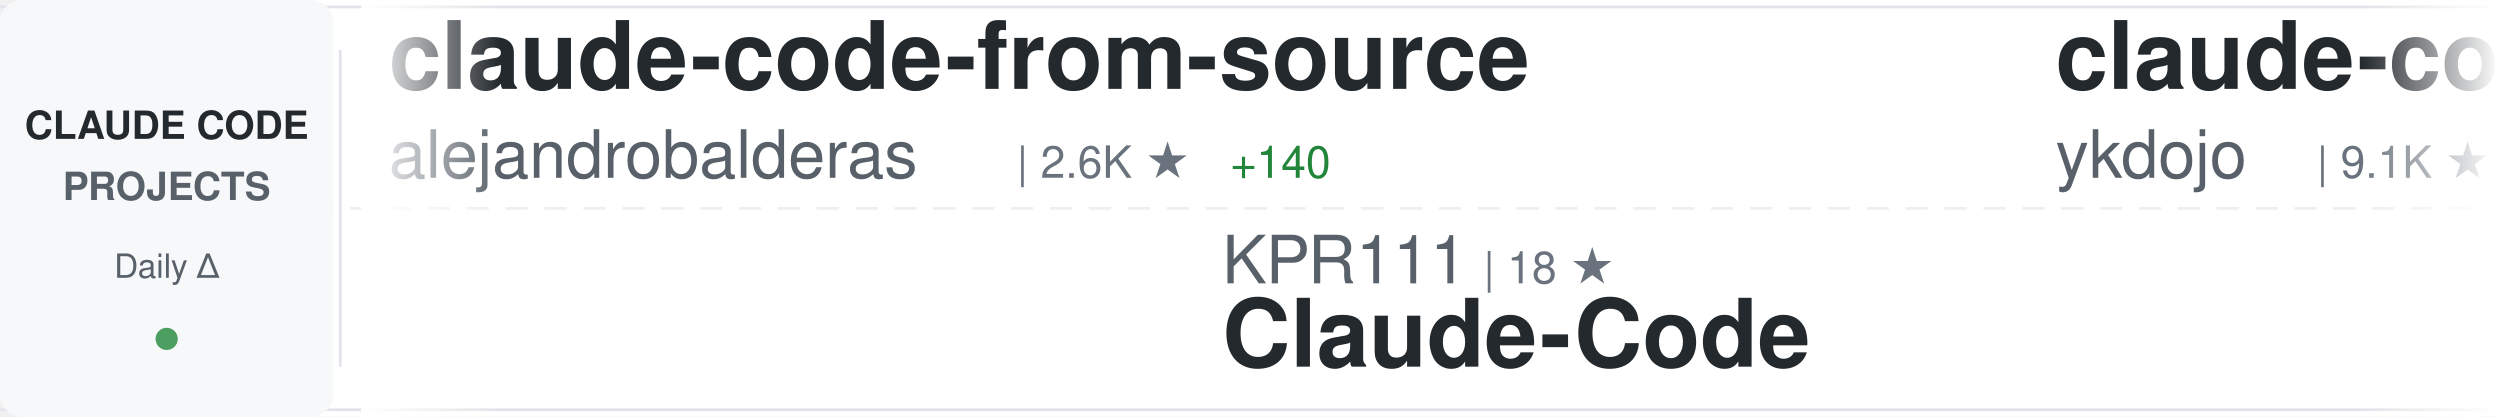
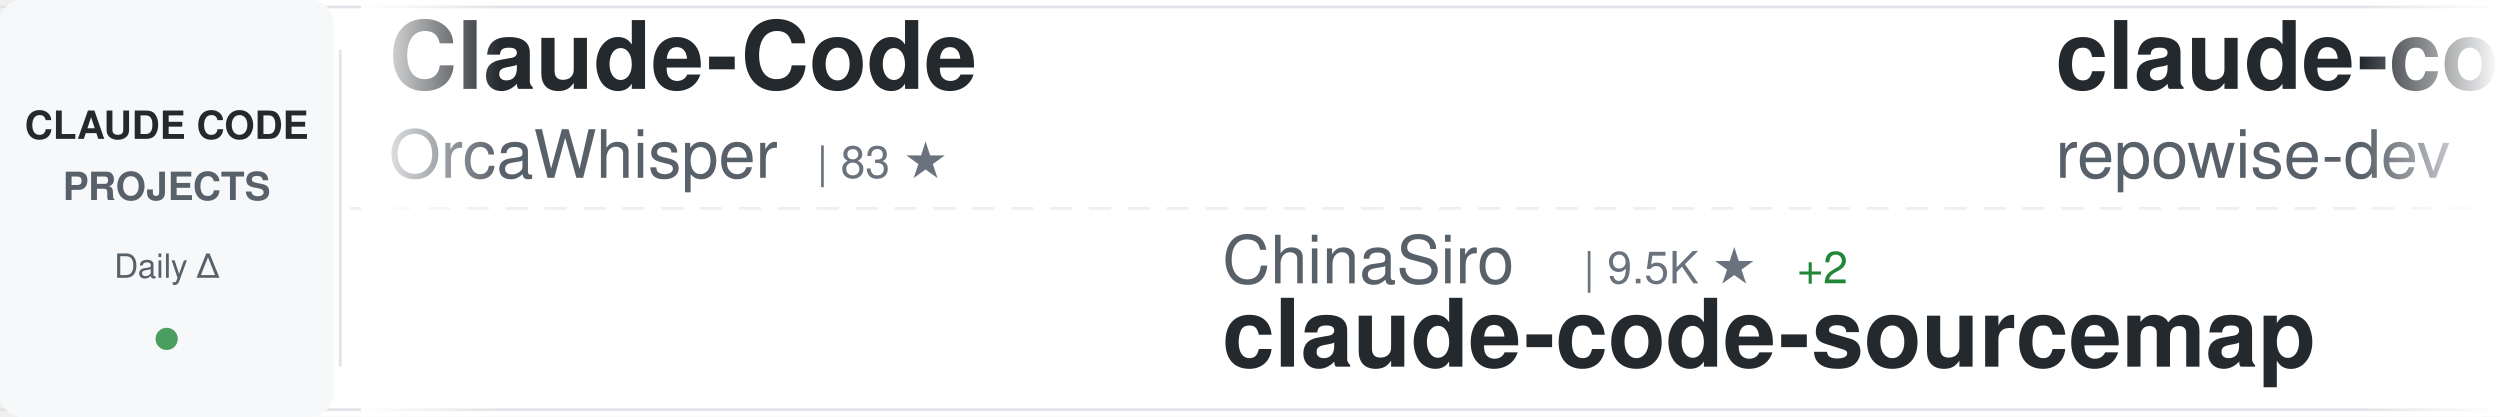
<svg xmlns="http://www.w3.org/2000/svg" width="900" height="150">
  <defs>
    <linearGradient id="awesomeLeftFade" x1="0%" y1="0%" x2="100%" y2="0%">
      <stop offset="0%" style="stop-color:#ffffff;stop-opacity:1" />
      <stop offset="100%" style="stop-color:#ffffff;stop-opacity:0" />
    </linearGradient>
    <linearGradient id="awesomeRightFade" x1="0%" y1="0%" x2="100%" y2="0%">
      <stop offset="0%" style="stop-color:#ffffff;stop-opacity:0" />
      <stop offset="100%" style="stop-color:#ffffff;stop-opacity:1" />
    </linearGradient>
  </defs>
  <rect width="900" height="150" fill="#ffffff" rx="8" />
  <rect x="0" y="2" width="900" height="1" fill="#e1e4e8" />
  <rect x="0" y="147" width="900" height="1" fill="#e1e4e8" />
  <line x1="0" y1="75" x2="900" y2="75" stroke="#e1e4e8" stroke-width="1" stroke-dasharray="8 6" opacity="0.6" />
  <rect x="0" y="0" width="120" height="150" fill="#f6f8fa" rx="8" />
  <text x="60" y="50" font-family="-apple-system, BlinkMacSystemFont, 'Segoe UI', Helvetica, Arial, sans-serif" font-size="14" font-weight="600" fill="#24292e" text-anchor="middle">CLAUDE CODE</text>
  <text x="60" y="72" font-family="-apple-system, BlinkMacSystemFont, 'Segoe UI', Helvetica, Arial, sans-serif" font-size="14" font-weight="600" fill="#586069" text-anchor="middle">PROJECTS</text>
  <text x="60" y="100" font-family="-apple-system, BlinkMacSystemFont, 'Segoe UI', Helvetica, Arial, sans-serif" font-size="12" font-weight="500" fill="#586069" text-anchor="middle">Daily Δ</text>
  <circle cx="60" cy="122" r="4" fill="#22863a" opacity="0.8" />
  <rect x="122" y="18" width="1" height="114" fill="#e1e4e8" />
  <clipPath id="awesomeTickerClip">
    <rect x="130" y="0" width="770" height="150" />
  </clipPath>
  <g clip-path="url(#awesomeTickerClip)">
    <g id="awesomeTickerItems">
      <animateTransform attributeName="transform" attributeType="XML" type="translate" from="0 0" to="-3000 0" dur="54s" repeatCount="indefinite" />
      <g transform="translate(0, 0)">
-         <text x="140" y="32" font-family="-apple-system, BlinkMacSystemFont, 'Segoe UI', Helvetica, Arial, sans-serif" font-size="34" font-weight="600" fill="#24292e">claude-code-from-source</text>
-         <text x="140" y="64" font-family="-apple-system, BlinkMacSystemFont, 'Segoe UI', Helvetica, Arial, sans-serif" font-size="24" font-weight="400" fill="#586069">alejandrobalderas</text>
-         <text x="366" y="64" font-family="-apple-system, BlinkMacSystemFont, 'Segoe UI', Helvetica, Arial, sans-serif" font-size="16" font-weight="500" fill="#6a737d">| 2.6K ★</text>
-         <text x="443" y="64" font-family="-apple-system, BlinkMacSystemFont, 'Segoe UI', Helvetica, Arial, sans-serif" font-size="16" font-weight="500" fill="#22863a"> +140</text>
+         <text x="140" y="32" font-family="-apple-system, BlinkMacSystemFont, 'Segoe UI', Helvetica, Arial, sans-serif" font-size="34" font-weight="600" fill="#24292e">Claude-Code</text>
+         <text x="140" y="64" font-family="-apple-system, BlinkMacSystemFont, 'Segoe UI', Helvetica, Arial, sans-serif" font-size="24" font-weight="400" fill="#586069">OrcaWhisper</text>
+         <text x="294" y="64" font-family="-apple-system, BlinkMacSystemFont, 'Segoe UI', Helvetica, Arial, sans-serif" font-size="16" font-weight="500" fill="#6a737d">| 83 ★</text>
      </g>
      <g transform="translate(300, 0)">
-         <text x="140" y="102" font-family="-apple-system, BlinkMacSystemFont, 'Segoe UI', Helvetica, Arial, sans-serif" font-size="24" font-weight="400" fill="#586069">KPR111</text>
-         <text x="234" y="102" font-family="-apple-system, BlinkMacSystemFont, 'Segoe UI', Helvetica, Arial, sans-serif" font-size="16" font-weight="500" fill="#6a737d">| 18 ★</text>
-         <text x="140" y="132" font-family="-apple-system, BlinkMacSystemFont, 'Segoe UI', Helvetica, Arial, sans-serif" font-size="34" font-weight="600" fill="#24292e">Claude-Code</text>
+         <text x="140" y="102" font-family="-apple-system, BlinkMacSystemFont, 'Segoe UI', Helvetica, Arial, sans-serif" font-size="24" font-weight="400" fill="#586069">ChinaSiro</text>
+         <text x="270" y="102" font-family="-apple-system, BlinkMacSystemFont, 'Segoe UI', Helvetica, Arial, sans-serif" font-size="16" font-weight="500" fill="#6a737d">| 9.5K ★</text>
+         <text x="347" y="102" font-family="-apple-system, BlinkMacSystemFont, 'Segoe UI', Helvetica, Arial, sans-serif" font-size="16" font-weight="500" fill="#22863a"> +2</text>
+         <text x="140" y="132" font-family="-apple-system, BlinkMacSystemFont, 'Segoe UI', Helvetica, Arial, sans-serif" font-size="34" font-weight="600" fill="#24292e">claude-code-sourcemap</text>
      </g>
      <g transform="translate(600, 0)">
-         <text x="140" y="32" font-family="-apple-system, BlinkMacSystemFont, 'Segoe UI', Helvetica, Arial, sans-serif" font-size="34" font-weight="600" fill="#24292e">claude-code-tips</text>
-         <text x="140" y="64" font-family="-apple-system, BlinkMacSystemFont, 'Segoe UI', Helvetica, Arial, sans-serif" font-size="24" font-weight="400" fill="#586069">ykdojo</text>
-         <text x="234" y="64" font-family="-apple-system, BlinkMacSystemFont, 'Segoe UI', Helvetica, Arial, sans-serif" font-size="16" font-weight="500" fill="#6a737d">| 9.1K ★</text>
-         <text x="311" y="64" font-family="-apple-system, BlinkMacSystemFont, 'Segoe UI', Helvetica, Arial, sans-serif" font-size="16" font-weight="500" fill="#22863a"> +38</text>
+         <text x="140" y="32" font-family="-apple-system, BlinkMacSystemFont, 'Segoe UI', Helvetica, Arial, sans-serif" font-size="34" font-weight="600" fill="#24292e">claude-code-prompts</text>
+         <text x="140" y="64" font-family="-apple-system, BlinkMacSystemFont, 'Segoe UI', Helvetica, Arial, sans-serif" font-size="24" font-weight="400" fill="#586069">repowise-dev</text>
+         <text x="306" y="64" font-family="-apple-system, BlinkMacSystemFont, 'Segoe UI', Helvetica, Arial, sans-serif" font-size="16" font-weight="500" fill="#6a737d">| 1.1K ★</text>
+         <text x="383" y="64" font-family="-apple-system, BlinkMacSystemFont, 'Segoe UI', Helvetica, Arial, sans-serif" font-size="16" font-weight="500" fill="#22863a"> +1</text>
      </g>
      <g transform="translate(900, 0)">
-         <text x="140" y="102" font-family="-apple-system, BlinkMacSystemFont, 'Segoe UI', Helvetica, Arial, sans-serif" font-size="24" font-weight="400" fill="#586069">nicedreamzapp</text>
-         <text x="318" y="102" font-family="-apple-system, BlinkMacSystemFont, 'Segoe UI', Helvetica, Arial, sans-serif" font-size="16" font-weight="500" fill="#6a737d">| 2.9K ★</text>
-         <text x="395" y="102" font-family="-apple-system, BlinkMacSystemFont, 'Segoe UI', Helvetica, Arial, sans-serif" font-size="16" font-weight="500" fill="#22863a"> +3</text>
-         <text x="140" y="132" font-family="-apple-system, BlinkMacSystemFont, 'Segoe UI', Helvetica, Arial, sans-serif" font-size="34" font-weight="600" fill="#24292e">claude-code-local</text>
+         <text x="140" y="102" font-family="-apple-system, BlinkMacSystemFont, 'Segoe UI', Helvetica, Arial, sans-serif" font-size="24" font-weight="400" fill="#586069">mehmoodosman</text>
+         <text x="306" y="102" font-family="-apple-system, BlinkMacSystemFont, 'Segoe UI', Helvetica, Arial, sans-serif" font-size="16" font-weight="500" fill="#6a737d">| 170 ★</text>
+         <text x="140" y="132" font-family="-apple-system, BlinkMacSystemFont, 'Segoe UI', Helvetica, Arial, sans-serif" font-size="34" font-weight="600" fill="#24292e">claude-code</text>
      </g>
      <g transform="translate(1200, 0)">
-         <text x="140" y="32" font-family="-apple-system, BlinkMacSystemFont, 'Segoe UI', Helvetica, Arial, sans-serif" font-size="34" font-weight="600" fill="#24292e">claude-code-cli</text>
-         <text x="140" y="64" font-family="-apple-system, BlinkMacSystemFont, 'Segoe UI', Helvetica, Arial, sans-serif" font-size="24" font-weight="400" fill="#586069">huangserva</text>
-         <text x="282" y="64" font-family="-apple-system, BlinkMacSystemFont, 'Segoe UI', Helvetica, Arial, sans-serif" font-size="16" font-weight="500" fill="#6a737d">| 617 ★</text>
-         <text x="350" y="64" font-family="-apple-system, BlinkMacSystemFont, 'Segoe UI', Helvetica, Arial, sans-serif" font-size="16" font-weight="500" fill="#22863a"> +1</text>
+         <text x="140" y="32" font-family="-apple-system, BlinkMacSystemFont, 'Segoe UI', Helvetica, Arial, sans-serif" font-size="34" font-weight="600" fill="#24292e">claude-code-source</text>
+         <text x="140" y="64" font-family="-apple-system, BlinkMacSystemFont, 'Segoe UI', Helvetica, Arial, sans-serif" font-size="24" font-weight="400" fill="#586069">JrCx7scC</text>
+         <text x="258" y="64" font-family="-apple-system, BlinkMacSystemFont, 'Segoe UI', Helvetica, Arial, sans-serif" font-size="16" font-weight="500" fill="#6a737d">| 371 ★</text>
      </g>
      <g transform="translate(1500, 0)">
-         <text x="140" y="102" font-family="-apple-system, BlinkMacSystemFont, 'Segoe UI', Helvetica, Arial, sans-serif" font-size="24" font-weight="400" fill="#586069">Cranot</text>
-         <text x="234" y="102" font-family="-apple-system, BlinkMacSystemFont, 'Segoe UI', Helvetica, Arial, sans-serif" font-size="16" font-weight="500" fill="#6a737d">| 2.8K ★</text>
-         <text x="311" y="102" font-family="-apple-system, BlinkMacSystemFont, 'Segoe UI', Helvetica, Arial, sans-serif" font-size="16" font-weight="500" fill="#22863a"> +1</text>
-         <text x="140" y="132" font-family="-apple-system, BlinkMacSystemFont, 'Segoe UI', Helvetica, Arial, sans-serif" font-size="34" font-weight="600" fill="#24292e">claude-code-guide</text>
+         <text x="140" y="102" font-family="-apple-system, BlinkMacSystemFont, 'Segoe UI', Helvetica, Arial, sans-serif" font-size="24" font-weight="400" fill="#586069">xorespesp</text>
+         <text x="270" y="102" font-family="-apple-system, BlinkMacSystemFont, 'Segoe UI', Helvetica, Arial, sans-serif" font-size="16" font-weight="500" fill="#6a737d">| 230 ★</text>
+         <text x="338" y="102" font-family="-apple-system, BlinkMacSystemFont, 'Segoe UI', Helvetica, Arial, sans-serif" font-size="16" font-weight="500" fill="#22863a"> +2</text>
+         <text x="140" y="132" font-family="-apple-system, BlinkMacSystemFont, 'Segoe UI', Helvetica, Arial, sans-serif" font-size="34" font-weight="600" fill="#24292e">claude-code</text>
      </g>
      <g transform="translate(1800, 0)">
-         <text x="140" y="32" font-family="-apple-system, BlinkMacSystemFont, 'Segoe UI', Helvetica, Arial, sans-serif" font-size="34" font-weight="600" fill="#24292e">awesome-claude-code</text>
-         <text x="140" y="64" font-family="-apple-system, BlinkMacSystemFont, 'Segoe UI', Helvetica, Arial, sans-serif" font-size="24" font-weight="400" fill="#586069">jqueryscript</text>
-         <text x="306" y="64" font-family="-apple-system, BlinkMacSystemFont, 'Segoe UI', Helvetica, Arial, sans-serif" font-size="16" font-weight="500" fill="#6a737d">| 460 ★</text>
-         <text x="374" y="64" font-family="-apple-system, BlinkMacSystemFont, 'Segoe UI', Helvetica, Arial, sans-serif" font-size="16" font-weight="500" fill="#22863a"> +1</text>
+         <text x="140" y="32" font-family="-apple-system, BlinkMacSystemFont, 'Segoe UI', Helvetica, Arial, sans-serif" font-size="34" font-weight="600" fill="#24292e">claude-coder</text>
+         <text x="140" y="64" font-family="-apple-system, BlinkMacSystemFont, 'Segoe UI', Helvetica, Arial, sans-serif" font-size="24" font-weight="400" fill="#586069">kodu-ai</text>
+         <text x="246" y="64" font-family="-apple-system, BlinkMacSystemFont, 'Segoe UI', Helvetica, Arial, sans-serif" font-size="16" font-weight="500" fill="#6a737d">| 5.3K ★</text>
      </g>
      <g transform="translate(2100, 0)">
-         <text x="140" y="102" font-family="-apple-system, BlinkMacSystemFont, 'Segoe UI', Helvetica, Arial, sans-serif" font-size="24" font-weight="400" fill="#586069">luyao618</text>
-         <text x="258" y="102" font-family="-apple-system, BlinkMacSystemFont, 'Segoe UI', Helvetica, Arial, sans-serif" font-size="16" font-weight="500" fill="#6a737d">| 1.6K ★</text>
-         <text x="335" y="102" font-family="-apple-system, BlinkMacSystemFont, 'Segoe UI', Helvetica, Arial, sans-serif" font-size="16" font-weight="500" fill="#22863a"> +2</text>
-         <text x="140" y="132" font-family="-apple-system, BlinkMacSystemFont, 'Segoe UI', Helvetica, Arial, sans-serif" font-size="34" font-weight="600" fill="#24292e">Claude-Code-Source-Study</text>
+         <text x="140" y="102" font-family="-apple-system, BlinkMacSystemFont, 'Segoe UI', Helvetica, Arial, sans-serif" font-size="24" font-weight="400" fill="#586069">FlorianBruniaux</text>
+         <text x="342" y="102" font-family="-apple-system, BlinkMacSystemFont, 'Segoe UI', Helvetica, Arial, sans-serif" font-size="16" font-weight="500" fill="#6a737d">| 5.4K ★</text>
+         <text x="419" y="102" font-family="-apple-system, BlinkMacSystemFont, 'Segoe UI', Helvetica, Arial, sans-serif" font-size="16" font-weight="500" fill="#22863a"> +11</text>
+         <text x="140" y="132" font-family="-apple-system, BlinkMacSystemFont, 'Segoe UI', Helvetica, Arial, sans-serif" font-size="34" font-weight="600" fill="#24292e">claude-code-ultimate-gui...</text>
      </g>
      <g transform="translate(2400, 0)">
-         <text x="140" y="32" font-family="-apple-system, BlinkMacSystemFont, 'Segoe UI', Helvetica, Arial, sans-serif" font-size="34" font-weight="600" fill="#24292e">claude-code-source-code</text>
-         <text x="140" y="64" font-family="-apple-system, BlinkMacSystemFont, 'Segoe UI', Helvetica, Arial, sans-serif" font-size="24" font-weight="400" fill="#586069">777genius</text>
-         <text x="270" y="64" font-family="-apple-system, BlinkMacSystemFont, 'Segoe UI', Helvetica, Arial, sans-serif" font-size="16" font-weight="500" fill="#6a737d">| 919 ★</text>
+         <text x="140" y="32" font-family="-apple-system, BlinkMacSystemFont, 'Segoe UI', Helvetica, Arial, sans-serif" font-size="34" font-weight="600" fill="#24292e">Dive-into-Claude-Code</text>
+         <text x="140" y="64" font-family="-apple-system, BlinkMacSystemFont, 'Segoe UI', Helvetica, Arial, sans-serif" font-size="24" font-weight="400" fill="#586069">VILA-Lab</text>
+         <text x="258" y="64" font-family="-apple-system, BlinkMacSystemFont, 'Segoe UI', Helvetica, Arial, sans-serif" font-size="16" font-weight="500" fill="#6a737d">| 1.8K ★</text>
+         <text x="335" y="64" font-family="-apple-system, BlinkMacSystemFont, 'Segoe UI', Helvetica, Arial, sans-serif" font-size="16" font-weight="500" fill="#22863a"> +6</text>
      </g>
      <g transform="translate(2700, 0)">
-         <text x="140" y="102" font-family="-apple-system, BlinkMacSystemFont, 'Segoe UI', Helvetica, Arial, sans-serif" font-size="24" font-weight="400" fill="#586069">tanbiralam</text>
-         <text x="282" y="102" font-family="-apple-system, BlinkMacSystemFont, 'Segoe UI', Helvetica, Arial, sans-serif" font-size="16" font-weight="500" fill="#6a737d">| 2.0K ★</text>
-         <text x="359" y="102" font-family="-apple-system, BlinkMacSystemFont, 'Segoe UI', Helvetica, Arial, sans-serif" font-size="16" font-weight="500" fill="#22863a"> +3</text>
-         <text x="140" y="132" font-family="-apple-system, BlinkMacSystemFont, 'Segoe UI', Helvetica, Arial, sans-serif" font-size="34" font-weight="600" fill="#24292e">claude-code</text>
+         <text x="140" y="102" font-family="-apple-system, BlinkMacSystemFont, 'Segoe UI', Helvetica, Arial, sans-serif" font-size="24" font-weight="400" fill="#586069">feiskyer</text>
+         <text x="258" y="102" font-family="-apple-system, BlinkMacSystemFont, 'Segoe UI', Helvetica, Arial, sans-serif" font-size="16" font-weight="500" fill="#6a737d">| 1.6K ★</text>
+         <text x="335" y="102" font-family="-apple-system, BlinkMacSystemFont, 'Segoe UI', Helvetica, Arial, sans-serif" font-size="16" font-weight="500" fill="#22863a"> +1</text>
+         <text x="140" y="132" font-family="-apple-system, BlinkMacSystemFont, 'Segoe UI', Helvetica, Arial, sans-serif" font-size="34" font-weight="600" fill="#24292e">claude-code-settings</text>
      </g>
      <g transform="translate(3000, 0)">
-         <text x="140" y="32" font-family="-apple-system, BlinkMacSystemFont, 'Segoe UI', Helvetica, Arial, sans-serif" font-size="34" font-weight="600" fill="#24292e">claude-code-from-source</text>
-         <text x="140" y="64" font-family="-apple-system, BlinkMacSystemFont, 'Segoe UI', Helvetica, Arial, sans-serif" font-size="24" font-weight="400" fill="#586069">alejandrobalderas</text>
-         <text x="366" y="64" font-family="-apple-system, BlinkMacSystemFont, 'Segoe UI', Helvetica, Arial, sans-serif" font-size="16" font-weight="500" fill="#6a737d">| 2.6K ★</text>
-         <text x="443" y="64" font-family="-apple-system, BlinkMacSystemFont, 'Segoe UI', Helvetica, Arial, sans-serif" font-size="16" font-weight="500" fill="#22863a"> +140</text>
+         <text x="140" y="32" font-family="-apple-system, BlinkMacSystemFont, 'Segoe UI', Helvetica, Arial, sans-serif" font-size="34" font-weight="600" fill="#24292e">Claude-Code</text>
+         <text x="140" y="64" font-family="-apple-system, BlinkMacSystemFont, 'Segoe UI', Helvetica, Arial, sans-serif" font-size="24" font-weight="400" fill="#586069">OrcaWhisper</text>
+         <text x="294" y="64" font-family="-apple-system, BlinkMacSystemFont, 'Segoe UI', Helvetica, Arial, sans-serif" font-size="16" font-weight="500" fill="#6a737d">| 83 ★</text>
      </g>
      <g transform="translate(3300, 0)">
-         <text x="140" y="102" font-family="-apple-system, BlinkMacSystemFont, 'Segoe UI', Helvetica, Arial, sans-serif" font-size="24" font-weight="400" fill="#586069">KPR111</text>
-         <text x="234" y="102" font-family="-apple-system, BlinkMacSystemFont, 'Segoe UI', Helvetica, Arial, sans-serif" font-size="16" font-weight="500" fill="#6a737d">| 18 ★</text>
-         <text x="140" y="132" font-family="-apple-system, BlinkMacSystemFont, 'Segoe UI', Helvetica, Arial, sans-serif" font-size="34" font-weight="600" fill="#24292e">Claude-Code</text>
+         <text x="140" y="102" font-family="-apple-system, BlinkMacSystemFont, 'Segoe UI', Helvetica, Arial, sans-serif" font-size="24" font-weight="400" fill="#586069">ChinaSiro</text>
+         <text x="270" y="102" font-family="-apple-system, BlinkMacSystemFont, 'Segoe UI', Helvetica, Arial, sans-serif" font-size="16" font-weight="500" fill="#6a737d">| 9.5K ★</text>
+         <text x="347" y="102" font-family="-apple-system, BlinkMacSystemFont, 'Segoe UI', Helvetica, Arial, sans-serif" font-size="16" font-weight="500" fill="#22863a"> +2</text>
+         <text x="140" y="132" font-family="-apple-system, BlinkMacSystemFont, 'Segoe UI', Helvetica, Arial, sans-serif" font-size="34" font-weight="600" fill="#24292e">claude-code-sourcemap</text>
      </g>
      <g transform="translate(3600, 0)">
-         <text x="140" y="32" font-family="-apple-system, BlinkMacSystemFont, 'Segoe UI', Helvetica, Arial, sans-serif" font-size="34" font-weight="600" fill="#24292e">claude-code-tips</text>
-         <text x="140" y="64" font-family="-apple-system, BlinkMacSystemFont, 'Segoe UI', Helvetica, Arial, sans-serif" font-size="24" font-weight="400" fill="#586069">ykdojo</text>
-         <text x="234" y="64" font-family="-apple-system, BlinkMacSystemFont, 'Segoe UI', Helvetica, Arial, sans-serif" font-size="16" font-weight="500" fill="#6a737d">| 9.1K ★</text>
-         <text x="311" y="64" font-family="-apple-system, BlinkMacSystemFont, 'Segoe UI', Helvetica, Arial, sans-serif" font-size="16" font-weight="500" fill="#22863a"> +38</text>
+         <text x="140" y="32" font-family="-apple-system, BlinkMacSystemFont, 'Segoe UI', Helvetica, Arial, sans-serif" font-size="34" font-weight="600" fill="#24292e">claude-code-prompts</text>
+         <text x="140" y="64" font-family="-apple-system, BlinkMacSystemFont, 'Segoe UI', Helvetica, Arial, sans-serif" font-size="24" font-weight="400" fill="#586069">repowise-dev</text>
+         <text x="306" y="64" font-family="-apple-system, BlinkMacSystemFont, 'Segoe UI', Helvetica, Arial, sans-serif" font-size="16" font-weight="500" fill="#6a737d">| 1.1K ★</text>
+         <text x="383" y="64" font-family="-apple-system, BlinkMacSystemFont, 'Segoe UI', Helvetica, Arial, sans-serif" font-size="16" font-weight="500" fill="#22863a"> +1</text>
      </g>
      <g transform="translate(3900, 0)">
-         <text x="140" y="102" font-family="-apple-system, BlinkMacSystemFont, 'Segoe UI', Helvetica, Arial, sans-serif" font-size="24" font-weight="400" fill="#586069">nicedreamzapp</text>
-         <text x="318" y="102" font-family="-apple-system, BlinkMacSystemFont, 'Segoe UI', Helvetica, Arial, sans-serif" font-size="16" font-weight="500" fill="#6a737d">| 2.9K ★</text>
-         <text x="395" y="102" font-family="-apple-system, BlinkMacSystemFont, 'Segoe UI', Helvetica, Arial, sans-serif" font-size="16" font-weight="500" fill="#22863a"> +3</text>
-         <text x="140" y="132" font-family="-apple-system, BlinkMacSystemFont, 'Segoe UI', Helvetica, Arial, sans-serif" font-size="34" font-weight="600" fill="#24292e">claude-code-local</text>
+         <text x="140" y="102" font-family="-apple-system, BlinkMacSystemFont, 'Segoe UI', Helvetica, Arial, sans-serif" font-size="24" font-weight="400" fill="#586069">mehmoodosman</text>
+         <text x="306" y="102" font-family="-apple-system, BlinkMacSystemFont, 'Segoe UI', Helvetica, Arial, sans-serif" font-size="16" font-weight="500" fill="#6a737d">| 170 ★</text>
+         <text x="140" y="132" font-family="-apple-system, BlinkMacSystemFont, 'Segoe UI', Helvetica, Arial, sans-serif" font-size="34" font-weight="600" fill="#24292e">claude-code</text>
      </g>
    </g>
  </g>
  <rect x="130" y="0" width="50" height="150" fill="url(#awesomeLeftFade)" />
  <rect x="850" y="0" width="50" height="150" fill="url(#awesomeRightFade)" />
</svg>
